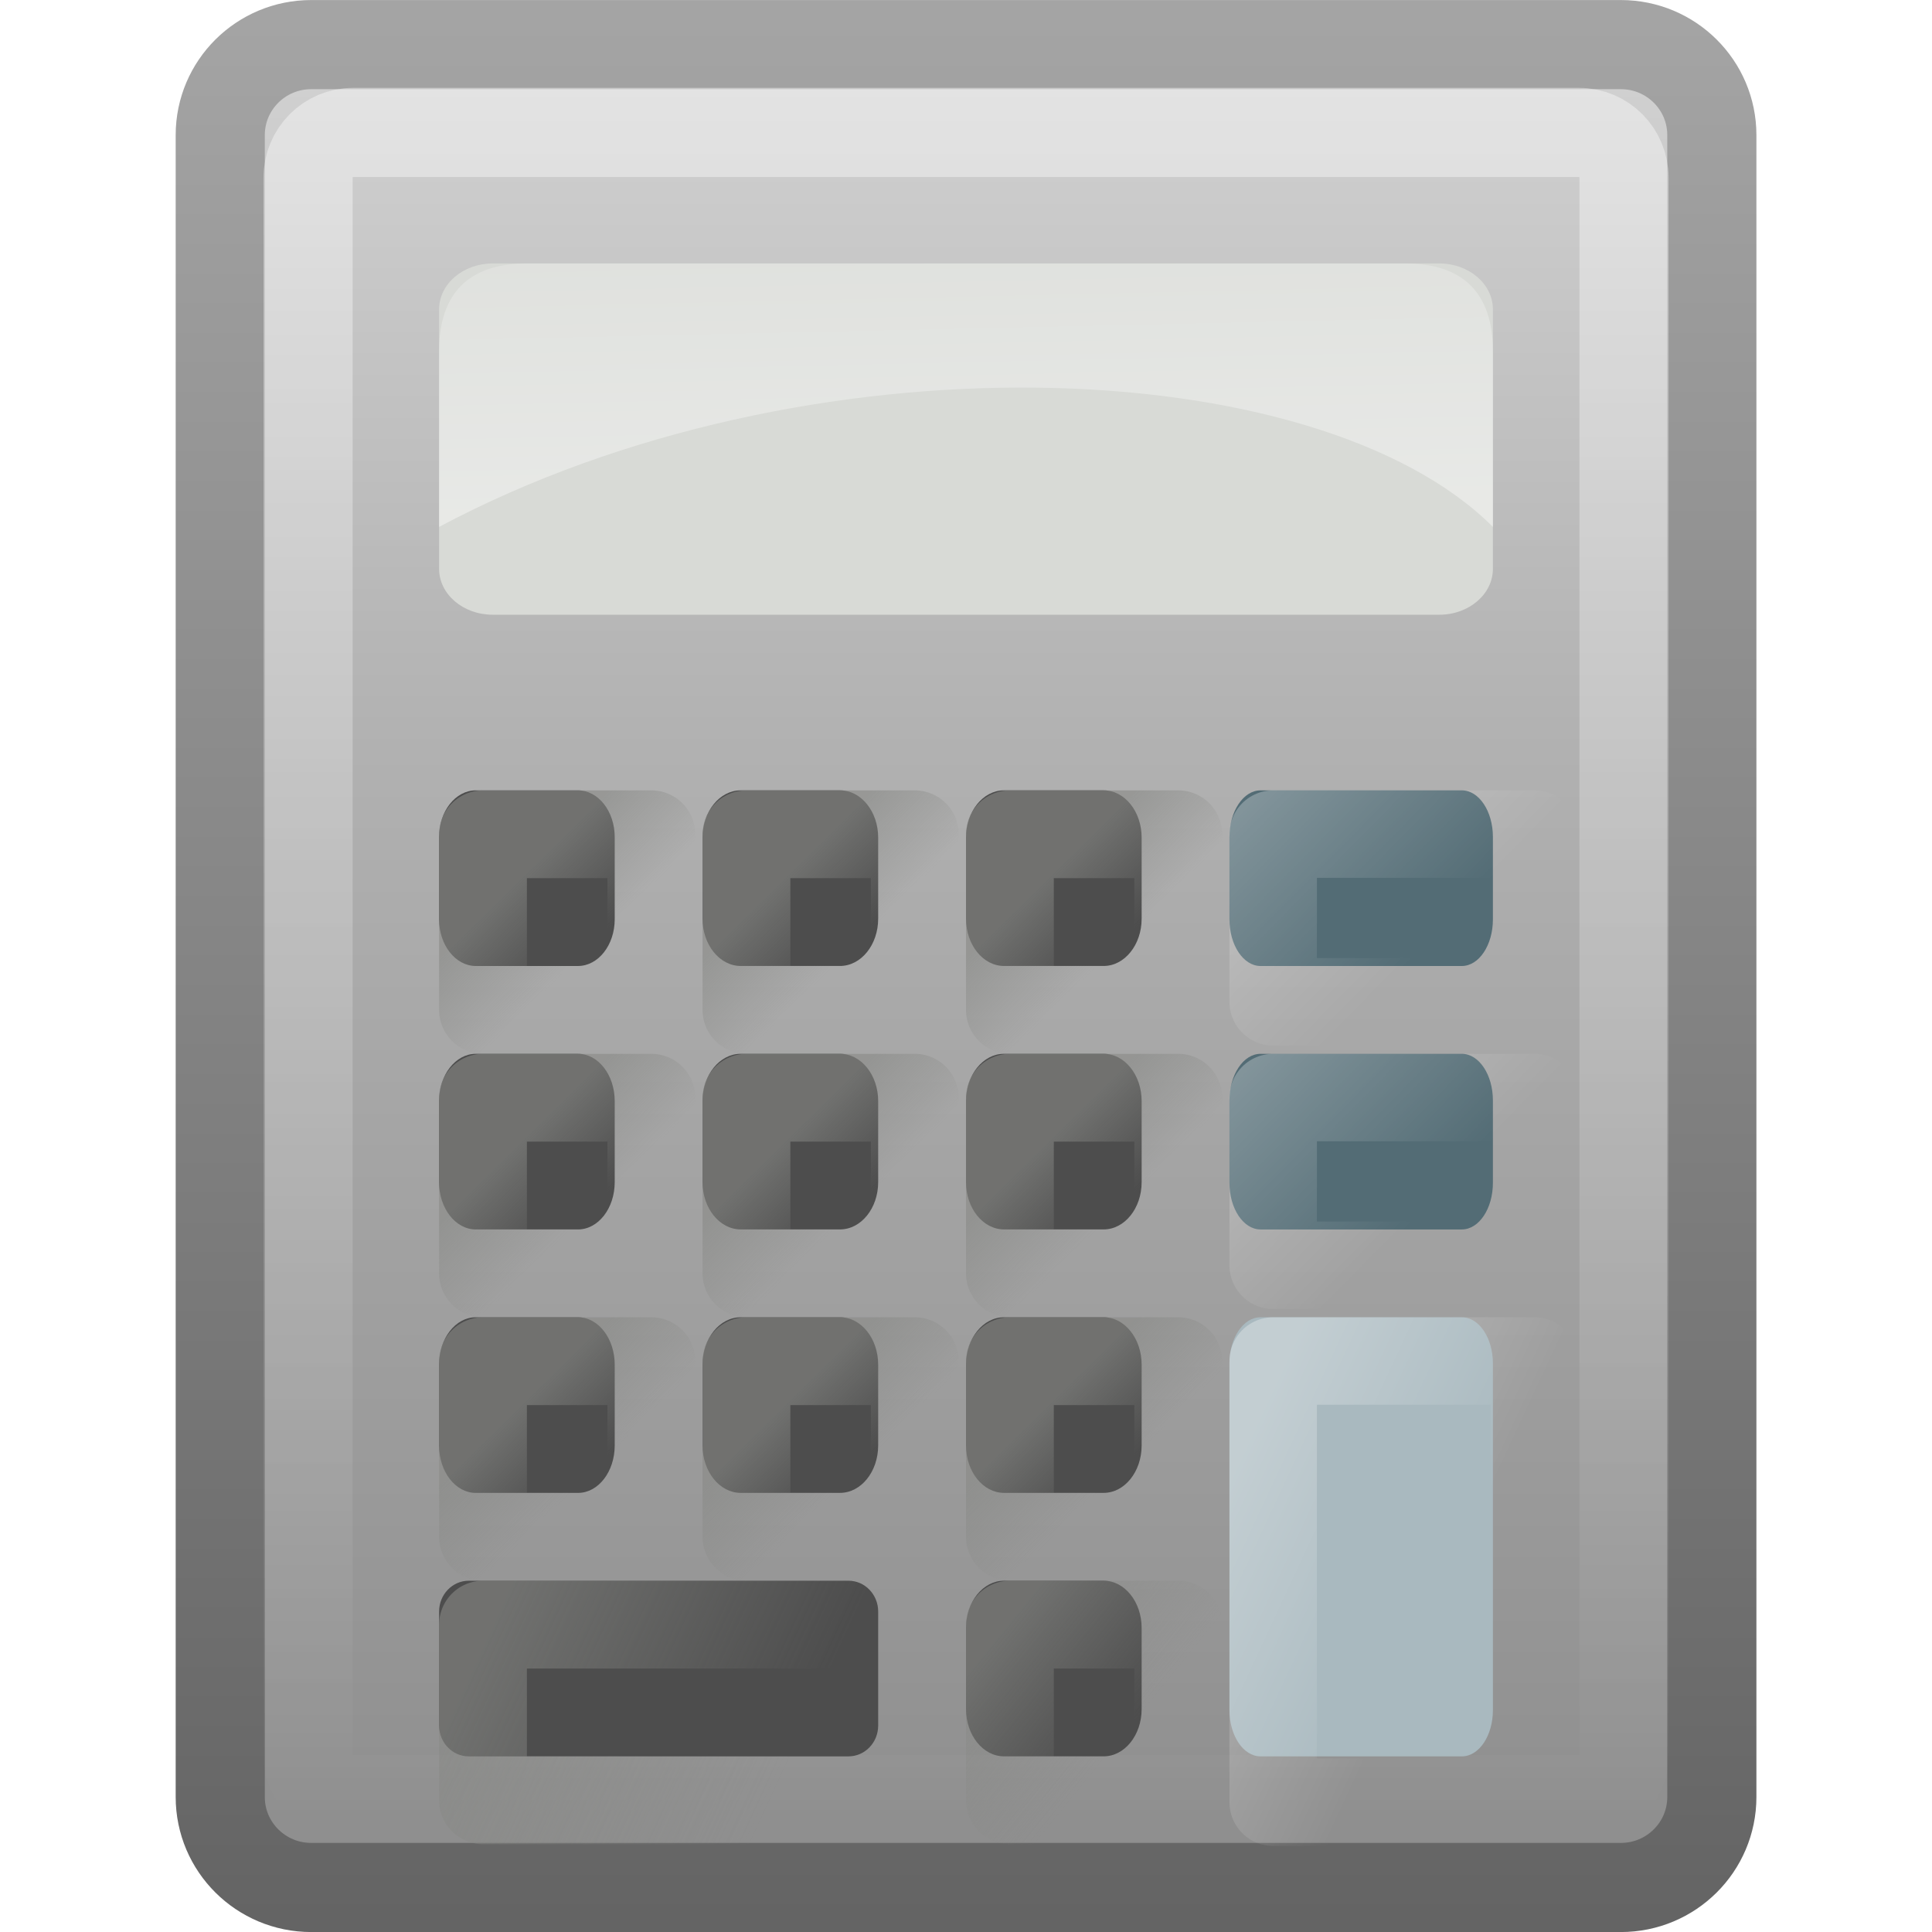
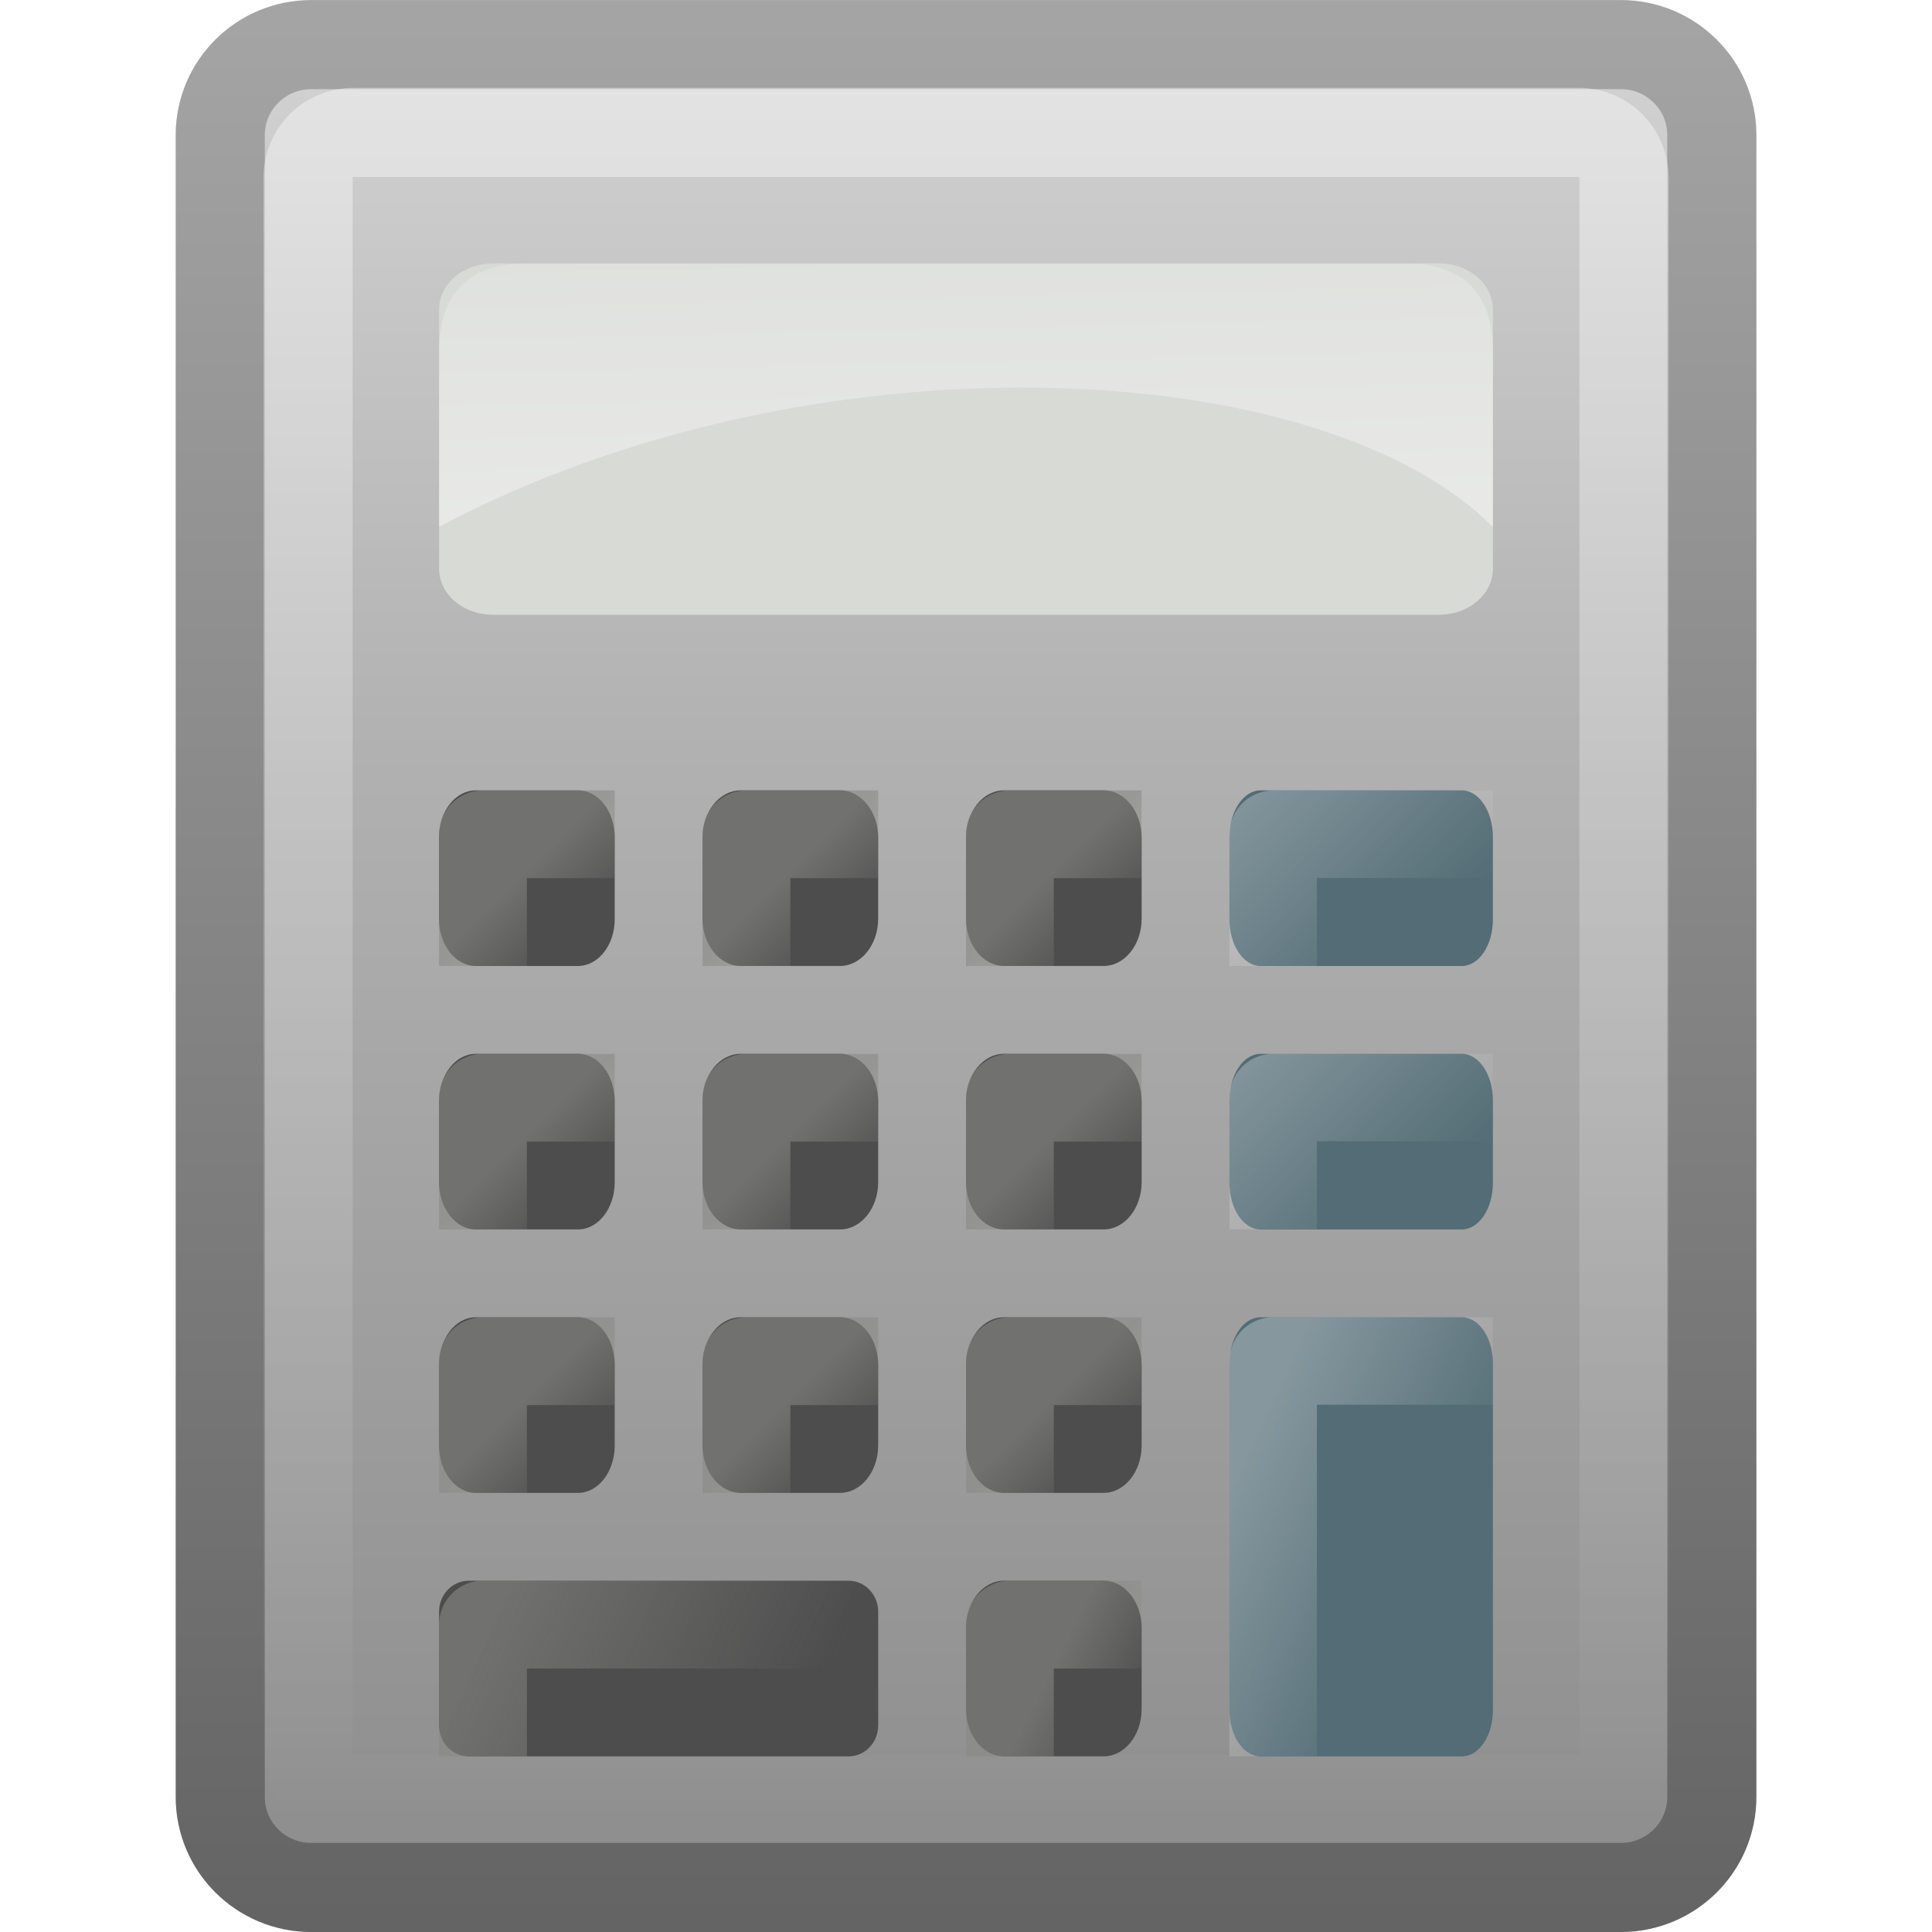
<svg xmlns="http://www.w3.org/2000/svg" xmlns:xlink="http://www.w3.org/1999/xlink" version="1.0" width="22" height="22" id="svg5042">
  <defs id="defs5044">
    <linearGradient id="linearGradient3815">
      <stop id="stop3817" style="stop-color:#ffffff;stop-opacity:1" offset="0" />
      <stop id="stop3820" style="stop-color:#ffffff;stop-opacity:0" offset="1" />
    </linearGradient>
    <linearGradient id="linearGradient3428">
      <stop id="stop3430" style="stop-color:#000000;stop-opacity:0" offset="0" />
      <stop id="stop3436" style="stop-color:#000000;stop-opacity:1" offset="0.5" />
      <stop id="stop3432" style="stop-color:#000000;stop-opacity:0" offset="1" />
    </linearGradient>
    <linearGradient x1="11.508" y1="39" x2="11.508" y2="47.016" id="linearGradient3916" xlink:href="#linearGradient3428" gradientUnits="userSpaceOnUse" gradientTransform="matrix(0.452381,0,0,0.5,1.142856,-0.501951)" />
    <radialGradient cx="3" cy="43" r="2" fx="3" fy="43" id="radialGradient3914" xlink:href="#linearGradient3414" gradientUnits="userSpaceOnUse" gradientTransform="matrix(0.904762,0,0,1,16.97619,-22.00195)" />
    <linearGradient id="linearGradient3414">
      <stop id="stop3416" style="stop-color:#000000;stop-opacity:1" offset="0" />
      <stop id="stop3418" style="stop-color:#000000;stop-opacity:0" offset="1" />
    </linearGradient>
    <radialGradient cx="3" cy="43" r="2" fx="3" fy="43" id="radialGradient3912" xlink:href="#linearGradient3414" gradientUnits="userSpaceOnUse" gradientTransform="matrix(0.904762,0,0,1,-7.023809,-63.99805)" />
    <linearGradient id="linearGradient2490-654-721">
      <stop id="stop2913" style="stop-color:#545454;stop-opacity:1" offset="0" />
      <stop id="stop2915" style="stop-color:#a4a4a4;stop-opacity:1" offset="1" />
    </linearGradient>
    <linearGradient x1="31.279" y1="56.744" x2="31.279" y2="4.008" id="linearGradient4136" xlink:href="#linearGradient2490-654-721" gradientUnits="userSpaceOnUse" gradientTransform="matrix(0.5151686,0,0,0.5120159,-1.364052,0.1957513)" />
    <linearGradient id="linearGradient3242-52-665">
      <stop id="stop2903" style="stop-color:#d3d3d3;stop-opacity:1" offset="0" />
      <stop id="stop2905" style="stop-color:#b1b1b1;stop-opacity:1" offset="0.262" />
      <stop id="stop2907" style="stop-color:#8e8e8e;stop-opacity:1" offset="0.661" />
      <stop id="stop2909" style="stop-color:#525252;stop-opacity:1" offset="1" />
    </linearGradient>
    <linearGradient x1="22.506" y1="7.589" x2="22.506" y2="62.54" id="linearGradient4134" xlink:href="#linearGradient3242-52-665" gradientUnits="userSpaceOnUse" gradientTransform="matrix(0.5308006,0,0,0.5755708,-3.066552,-2.120483)" />
    <linearGradient id="linearGradient5638">
      <stop id="stop5640" style="stop-color:#ffffff;stop-opacity:1" offset="0" />
      <stop id="stop5642" style="stop-color:#ffffff;stop-opacity:0" offset="1" />
    </linearGradient>
    <linearGradient x1="24.053" y1="5.007" x2="24.053" y2="45.055" id="linearGradient4131" xlink:href="#linearGradient5638" gradientUnits="userSpaceOnUse" gradientTransform="matrix(0.4864635,0,0,0.4869814,-0.7007097,0.8218488)" />
    <linearGradient id="linearGradient3251">
      <stop id="stop3253" style="stop-color:#888986;stop-opacity:1" offset="0" />
      <stop id="stop3255" style="stop-color:#888986;stop-opacity:0" offset="1" />
    </linearGradient>
-     <linearGradient x1="29.225" y1="38.714" x2="30" y2="39.5" id="linearGradient2922" xlink:href="#linearGradient3251" gradientUnits="userSpaceOnUse" gradientTransform="translate(-16.99999,-23.99997)" />
-     <linearGradient x1="29.225" y1="38.714" x2="30" y2="39.5" id="linearGradient3695" xlink:href="#linearGradient3251" gradientUnits="userSpaceOnUse" gradientTransform="translate(-16.99999,-26.99999)" />
-     <linearGradient x1="29.225" y1="38.714" x2="30" y2="39.5" id="linearGradient3699" xlink:href="#linearGradient3251" gradientUnits="userSpaceOnUse" gradientTransform="translate(-16.99999,-20.99999)" />
-     <linearGradient x1="29.225" y1="38.714" x2="30" y2="39.5" id="linearGradient3707" xlink:href="#linearGradient3251" gradientUnits="userSpaceOnUse" gradientTransform="translate(-22.99999,-23.99997)" />
    <linearGradient x1="29.225" y1="38.714" x2="30" y2="39.5" id="linearGradient3709" xlink:href="#linearGradient3251" gradientUnits="userSpaceOnUse" gradientTransform="translate(-22.99999,-26.99999)" />
-     <linearGradient x1="29.225" y1="38.714" x2="30" y2="39.5" id="linearGradient3711" xlink:href="#linearGradient3251" gradientUnits="userSpaceOnUse" gradientTransform="translate(-22.99999,-20.99999)" />
-     <linearGradient x1="29.225" y1="38.714" x2="30" y2="39.5" id="linearGradient3719" xlink:href="#linearGradient3251" gradientUnits="userSpaceOnUse" gradientTransform="translate(-19.99999,-23.99997)" />
-     <linearGradient x1="29.225" y1="38.714" x2="30" y2="39.5" id="linearGradient3721" xlink:href="#linearGradient3251" gradientUnits="userSpaceOnUse" gradientTransform="translate(-19.99999,-26.99999)" />
-     <linearGradient x1="29.225" y1="38.714" x2="30" y2="39.5" id="linearGradient3723" xlink:href="#linearGradient3251" gradientUnits="userSpaceOnUse" gradientTransform="translate(-19.99999,-20.99999)" />
-     <linearGradient x1="28.593" y1="38.354" x2="30" y2="39.5" id="linearGradient3727" xlink:href="#linearGradient3251" gradientUnits="userSpaceOnUse" gradientTransform="translate(-16.99999,-17.99999)" />
    <linearGradient x1="28.632" y1="38.451" x2="32" y2="40" id="linearGradient3731" xlink:href="#linearGradient3251" gradientUnits="userSpaceOnUse" gradientTransform="translate(-22.99999,-17.99999)" />
    <linearGradient id="linearGradient3221-497-378-235-23-910">
      <stop id="stop5184" style="stop-color:#ffffff;stop-opacity:1" offset="0" />
      <stop id="stop5186" style="stop-color:#ffffff;stop-opacity:0" offset="1" />
    </linearGradient>
-     <linearGradient x1="13.998" y1="20.002" x2="16.014" y2="22.002" id="linearGradient2941" xlink:href="#linearGradient3221-497-378-235-23-910" gradientUnits="userSpaceOnUse" gradientTransform="matrix(0.9918431,0,0,1.000182,0.1162827,-9.005698)" />
    <linearGradient x1="13.998" y1="20.002" x2="16.014" y2="22.002" id="linearGradient3754" xlink:href="#linearGradient3221-497-378-235-23-910" gradientUnits="userSpaceOnUse" gradientTransform="matrix(0.9918431,0,0,1.000182,0.1162827,-6.005857)" />
    <linearGradient x1="14.498" y1="20.82" x2="17.023" y2="22.002" id="linearGradient2960" xlink:href="#linearGradient3815" gradientUnits="userSpaceOnUse" gradientTransform="matrix(0.9918431,0,0,1.000182,0.116284,-3.005698)" />
    <linearGradient id="linearGradient3115">
      <stop id="stop3117" style="stop-color:#ffffff;stop-opacity:1" offset="0" />
      <stop id="stop3119" style="stop-color:#ffffff;stop-opacity:0" offset="1" />
    </linearGradient>
    <linearGradient x1="10.375" y1="11.062" x2="10.25" y2="5.621" id="linearGradient2979" xlink:href="#linearGradient3115" gradientUnits="userSpaceOnUse" gradientTransform="matrix(1.030343,0,0,1,-16.57543,-2.991189)" />
+     <linearGradient x1="29.225" y1="38.714" x2="30" y2="39.5" id="linearGradient3688" xlink:href="#linearGradient3251" gradientUnits="userSpaceOnUse" gradientTransform="translate(-22.99999,-20.99999)" />
+     <linearGradient x1="29.225" y1="38.714" x2="30" y2="39.5" id="linearGradient3692" xlink:href="#linearGradient3251" gradientUnits="userSpaceOnUse" gradientTransform="translate(-22.99999,-23.99999)" />
+     <linearGradient x1="29.225" y1="38.714" x2="30" y2="39.5" id="linearGradient3700" xlink:href="#linearGradient3251" gradientUnits="userSpaceOnUse" gradientTransform="translate(-16.99999,-26.99999)" />
+     <linearGradient x1="29.225" y1="38.714" x2="30" y2="39.5" id="linearGradient3702" xlink:href="#linearGradient3251" gradientUnits="userSpaceOnUse" gradientTransform="translate(-16.99999,-20.99999)" />
+     <linearGradient x1="29.225" y1="38.714" x2="30" y2="39.5" id="linearGradient3704" xlink:href="#linearGradient3251" gradientUnits="userSpaceOnUse" gradientTransform="translate(-16.99999,-23.99999)" />
+     <linearGradient x1="29.225" y1="38.714" x2="30" y2="39.5" id="linearGradient3712" xlink:href="#linearGradient3251" gradientUnits="userSpaceOnUse" gradientTransform="translate(-19.99999,-26.99999)" />
+     <linearGradient x1="29.225" y1="38.714" x2="30" y2="39.5" id="linearGradient3714" xlink:href="#linearGradient3251" gradientUnits="userSpaceOnUse" gradientTransform="translate(-19.99999,-20.99999)" />
+     <linearGradient x1="29.225" y1="38.714" x2="30" y2="39.5" id="linearGradient3716" xlink:href="#linearGradient3251" gradientUnits="userSpaceOnUse" gradientTransform="translate(-19.99999,-23.99999)" />
+     <linearGradient x1="13.998" y1="20.002" x2="16.014" y2="22.002" id="linearGradient3722" xlink:href="#linearGradient3221-497-378-235-23-910" gradientUnits="userSpaceOnUse" gradientTransform="matrix(0.9918431,0,0,1.000182,0.1162827,-9.003859)" />
+     <linearGradient x1="29" y1="39" x2="30" y2="39.5" id="linearGradient3748" xlink:href="#linearGradient3251" gradientUnits="userSpaceOnUse" gradientTransform="translate(-16.99999,-17.99999)" />
  </defs>
  <g transform="translate(0,-2)" id="layer1">
    <rect width="16.985" height="20.985" rx="1.036" ry="1.03" x="2.508" y="2.508" id="rect2157" style="fill:url(#linearGradient4134);fill-opacity:1;fill-rule:nonzero;stroke:url(#linearGradient4136);stroke-width:1.015;stroke-linecap:round;stroke-linejoin:miter;stroke-miterlimit:6;stroke-opacity:1;stroke-dasharray:none;stroke-dashoffset:1.4;marker:none;visibility:visible;display:inline;overflow:visible" />
    <rect width="14.985" height="18.985" rx="0.513" ry="0.516" x="3.508" y="3.508" id="rect3052" style="opacity:0.4;fill:none;stroke:url(#linearGradient4131);stroke-width:1.015;stroke-linecap:round;stroke-linejoin:miter;stroke-miterlimit:6;stroke-opacity:1;stroke-dasharray:none;stroke-dashoffset:1.4;marker:none;visibility:visible;display:inline;overflow:visible" />
    <rect width="12" height="4" rx="0.61" ry="0.523" x="5" y="5" id="rect3045" style="fill:#d8dad6;fill-opacity:1;fill-rule:nonzero;stroke:none;stroke-width:1;marker:none;visibility:visible;display:inline;overflow:visible" />
    <rect width="3" height="2" rx="0.354" ry="0.531" x="14" y="11" id="rect4008" style="fill:#536c75;fill-opacity:1;fill-rule:nonzero;stroke:none;stroke-width:0.996;marker:none;visibility:visible;display:inline;overflow:visible;enable-background:accumulate" />
    <rect width="3" height="2" rx="0.354" ry="0.531" x="14" y="14" id="rect4010" style="fill:#536c75;fill-opacity:1;fill-rule:nonzero;stroke:none;stroke-width:0.996;marker:none;visibility:visible;display:inline;overflow:visible;enable-background:accumulate" />
-     <rect width="3" height="5" rx="0.353" ry="0.526" x="14" y="17" id="rect4012" style="fill:#a9b9bf;fill-opacity:1;fill-rule:nonzero;stroke:none;stroke-width:0.996;marker:none;visibility:visible;display:inline;overflow:visible;enable-background:accumulate" />
+     <rect width="3" height="5" rx="0.353" ry="0.526" x="14" y="17" id="rect4012" style="fill:#536c75;fill-opacity:1;fill-rule:nonzero;stroke:none;stroke-width:0.996;marker:none;visibility:visible;display:inline;overflow:visible;enable-background:accumulate" />
    <rect width="5" height="2" rx="0.338" ry="0.351" x="5" y="20" id="rect4014" style="fill:#4d4d4d;fill-opacity:1;fill-rule:nonzero;stroke:none;stroke-width:1;marker:none;visibility:visible;display:inline;overflow:visible;enable-background:accumulate" />
    <g transform="translate(-1.758946,0.9666444)" id="g3261" style="fill:#4d4d4d;fill-opacity:1;fill-rule:nonzero;stroke:none;stroke-width:1;marker:none;visibility:visible;display:inline;overflow:visible;enable-background:accumulate">
      <rect width="2" height="2" rx="0.433" ry="0.538" x="12.759" y="19.033" id="rect4017" style="fill:#4d4d4d;fill-opacity:1;fill-rule:nonzero;stroke:none;stroke-width:1;marker:none;visibility:visible;display:inline;overflow:visible;enable-background:accumulate" />
      <rect width="2" height="2" rx="0.433" ry="0.54" x="12.759" y="16.033" id="rect4019" style="fill:#4d4d4d;fill-opacity:1;fill-rule:nonzero;stroke:none;stroke-width:1;marker:none;visibility:visible;display:inline;overflow:visible;enable-background:accumulate" />
      <rect width="2" height="2" rx="0.433" ry="0.538" x="12.759" y="13.033" id="rect4021" style="fill:#4d4d4d;fill-opacity:1;fill-rule:nonzero;stroke:none;stroke-width:1;marker:none;visibility:visible;display:inline;overflow:visible;enable-background:accumulate" />
      <rect width="2" height="2" rx="0.433" ry="0.538" x="12.759" y="10.033" id="rect4023" style="fill:#4d4d4d;fill-opacity:1;fill-rule:nonzero;stroke:none;stroke-width:1;marker:none;visibility:visible;display:inline;overflow:visible;enable-background:accumulate" />
    </g>
    <g transform="translate(-1.047102,0.9666482)" id="g3256" style="fill:#4d4d4d;fill-opacity:1;fill-rule:nonzero;stroke:none;stroke-width:1;marker:none;visibility:visible;display:inline;overflow:visible;enable-background:accumulate">
      <rect width="2" height="2" rx="0.435" ry="0.54" x="9.047" y="16.033" id="rect3912" style="fill:#4d4d4d;fill-opacity:1;fill-rule:nonzero;stroke:none;stroke-width:1;marker:none;visibility:visible;display:inline;overflow:visible;enable-background:accumulate" />
      <rect width="2" height="2" rx="0.435" ry="0.538" x="9.047" y="13.033" id="rect3914" style="fill:#4d4d4d;fill-opacity:1;fill-rule:nonzero;stroke:none;stroke-width:1;marker:none;visibility:visible;display:inline;overflow:visible;enable-background:accumulate" />
      <rect width="2" height="2" rx="0.435" ry="0.538" x="9.047" y="10.033" id="rect3916" style="fill:#4d4d4d;fill-opacity:1;fill-rule:nonzero;stroke:none;stroke-width:1;marker:none;visibility:visible;display:inline;overflow:visible;enable-background:accumulate" />
    </g>
    <g transform="matrix(0.9598132,0,0,1,-0.7468186,0.9698945)" id="g3251" style="fill:#4d4d4d;fill-opacity:1;fill-rule:nonzero;stroke:none;stroke-width:1.02;marker:none;visibility:visible;display:inline;overflow:visible;enable-background:accumulate">
      <rect width="2.084" height="2" rx="0.435" ry="0.54" x="5.987" y="16.03" id="rect3918" style="fill:#4d4d4d;fill-opacity:1;fill-rule:nonzero;stroke:none;stroke-width:1.02;marker:none;visibility:visible;display:inline;overflow:visible;enable-background:accumulate" />
      <rect width="2.084" height="2" rx="0.436" ry="0.538" x="5.987" y="13.03" id="rect3920" style="fill:#4d4d4d;fill-opacity:1;fill-rule:nonzero;stroke:none;stroke-width:1.02;marker:none;visibility:visible;display:inline;overflow:visible;enable-background:accumulate" />
      <rect width="2.084" height="2" rx="0.436" ry="0.532" x="5.987" y="10.03" id="rect3922" style="fill:#4d4d4d;fill-opacity:1;fill-rule:nonzero;stroke:none;stroke-width:1.02;marker:none;visibility:visible;display:inline;overflow:visible;enable-background:accumulate" />
    </g>
-     <rect width="1.917" height="2" rx="0" ry="0" x="11.5" y="14.5" id="rect3403" style="opacity:0.6;fill:none;stroke:url(#linearGradient2922);stroke-width:1;stroke-linecap:square;stroke-linejoin:round;stroke-miterlimit:6;stroke-opacity:1;stroke-dasharray:none;stroke-dashoffset:1.4;marker:none;visibility:visible;display:inline;overflow:visible" />
-     <rect width="1.917" height="2" rx="0" ry="0" x="11.5" y="11.5" id="rect3693" style="opacity:0.6;fill:none;stroke:url(#linearGradient3695);stroke-width:1;stroke-linecap:square;stroke-linejoin:round;stroke-miterlimit:6;stroke-opacity:1;stroke-dasharray:none;stroke-dashoffset:1.4;marker:none;visibility:visible;display:inline;overflow:visible" />
-     <rect width="1.917" height="2" rx="0" ry="0" x="11.5" y="17.5" id="rect3697" style="opacity:0.6;fill:none;stroke:url(#linearGradient3699);stroke-width:1;stroke-linecap:square;stroke-linejoin:round;stroke-miterlimit:6;stroke-opacity:1;stroke-dasharray:none;stroke-dashoffset:1.4;marker:none;visibility:visible;display:inline;overflow:visible" />
-     <rect width="1.917" height="2" rx="0" ry="0" x="5.5" y="14.5" id="rect3701" style="opacity:0.6;fill:none;stroke:url(#linearGradient3707);stroke-width:1;stroke-linecap:square;stroke-linejoin:round;stroke-miterlimit:6;stroke-opacity:1;stroke-dasharray:none;stroke-dashoffset:1.4;marker:none;visibility:visible;display:inline;overflow:visible" />
-     <rect width="1.917" height="2" rx="0" ry="0" x="5.5" y="11.5" id="rect3703" style="opacity:0.6;fill:none;stroke:url(#linearGradient3709);stroke-width:1;stroke-linecap:square;stroke-linejoin:round;stroke-miterlimit:6;stroke-opacity:1;stroke-dasharray:none;stroke-dashoffset:1.4;marker:none;visibility:visible;display:inline;overflow:visible" />
-     <rect width="1.917" height="2" rx="0" ry="0" x="5.5" y="17.5" id="rect3705" style="opacity:0.6;fill:none;stroke:url(#linearGradient3711);stroke-width:1;stroke-linecap:square;stroke-linejoin:round;stroke-miterlimit:6;stroke-opacity:1;stroke-dasharray:none;stroke-dashoffset:1.4;marker:none;visibility:visible;display:inline;overflow:visible" />
-     <rect width="1.917" height="2" rx="0" ry="0" x="8.5" y="14.5" id="rect3713" style="opacity:0.6;fill:none;stroke:url(#linearGradient3719);stroke-width:1;stroke-linecap:square;stroke-linejoin:round;stroke-miterlimit:6;stroke-opacity:1;stroke-dasharray:none;stroke-dashoffset:1.4;marker:none;visibility:visible;display:inline;overflow:visible" />
-     <rect width="1.917" height="2" rx="0" ry="0" x="8.5" y="11.5" id="rect3715" style="opacity:0.6;fill:none;stroke:url(#linearGradient3721);stroke-width:1;stroke-linecap:square;stroke-linejoin:round;stroke-miterlimit:6;stroke-opacity:1;stroke-dasharray:none;stroke-dashoffset:1.4;marker:none;visibility:visible;display:inline;overflow:visible" />
-     <rect width="1.917" height="2" rx="0" ry="0" x="8.5" y="17.5" id="rect3717" style="opacity:0.6;fill:none;stroke:url(#linearGradient3723);stroke-width:1;stroke-linecap:square;stroke-linejoin:round;stroke-miterlimit:6;stroke-opacity:1;stroke-dasharray:none;stroke-dashoffset:1.4;marker:none;visibility:visible;display:inline;overflow:visible" />
-     <rect width="1.917" height="2" rx="0" ry="0" x="11.5" y="20.5" id="rect3725" style="opacity:0.6;fill:none;stroke:url(#linearGradient3727);stroke-width:1;stroke-linecap:square;stroke-linejoin:round;stroke-miterlimit:6;stroke-opacity:1;stroke-dasharray:none;stroke-dashoffset:1.4;marker:none;visibility:visible;display:inline;overflow:visible" />
-     <rect width="4.895" height="2" rx="0" ry="0" x="5.5" y="20.5" id="rect3729" style="opacity:0.6;fill:none;stroke:url(#linearGradient3731);stroke-width:1;stroke-linecap:square;stroke-linejoin:round;stroke-miterlimit:6;stroke-opacity:1;stroke-dasharray:none;stroke-dashoffset:1.4;marker:none;visibility:visible;display:inline;overflow:visible" />
-     <rect width="2.975" height="1.91" rx="0" ry="0" x="14.498" y="11.498" id="rect3353" style="opacity:0.3;fill:none;stroke:url(#linearGradient2941);stroke-width:0.996;stroke-linecap:square;stroke-linejoin:round;stroke-miterlimit:6;stroke-opacity:1;stroke-dasharray:none;stroke-dashoffset:1.4;marker:none;visibility:visible;display:inline;overflow:visible" />
-     <rect width="2.975" height="1.91" rx="0" ry="0" x="14.498" y="14.498" id="rect3752" style="opacity:0.3;fill:none;stroke:url(#linearGradient3754);stroke-width:0.996;stroke-linecap:square;stroke-linejoin:round;stroke-miterlimit:6;stroke-opacity:1;stroke-dasharray:none;stroke-dashoffset:1.4;marker:none;visibility:visible;display:inline;overflow:visible" />
-     <rect width="2.975" height="5.024" rx="0" ry="0" x="14.498" y="17.498" id="rect3369" style="opacity:0.3;fill:none;stroke:url(#linearGradient2960);stroke-width:0.996;stroke-linecap:square;stroke-linejoin:round;stroke-miterlimit:6;stroke-opacity:1;stroke-dasharray:none;stroke-dashoffset:1.4;marker:none;visibility:visible;display:inline;overflow:visible" />
+     <path d="m 5.5,12.5 0,-1 1,0" id="rect3703" style="opacity:0.6;fill:none;stroke:url(#linearGradient3709);stroke-width:1;stroke-linecap:square;stroke-linejoin:round;stroke-miterlimit:6;stroke-opacity:1;stroke-dashoffset:1.4;marker:none;visibility:visible;display:inline;overflow:visible" />
+     <path d="m 11.5,21.5 0,-1 1,1.7e-5" id="rect3725" style="opacity:0.6;fill:none;stroke:url(#linearGradient3748);stroke-width:1;stroke-linecap:square;stroke-linejoin:round;stroke-miterlimit:6;stroke-opacity:1;stroke-dashoffset:1.4;marker:none;visibility:visible;display:inline;overflow:visible" />
+     <path d="m 5.5,21.5 0,-1 4,1.7e-5" id="rect3729" style="opacity:0.6;fill:none;stroke:url(#linearGradient3731);stroke-width:1;stroke-linecap:square;stroke-linejoin:round;stroke-miterlimit:6;stroke-opacity:1;stroke-dashoffset:1.4;marker:none;visibility:visible;display:inline;overflow:visible" />
+     <path d="m 14.498,15.5 0,-1.002 L 16.5,14.498" id="rect3752" style="opacity:0.3;fill:none;stroke:url(#linearGradient3754);stroke-width:0.996;stroke-linecap:square;stroke-linejoin:round;stroke-miterlimit:6;stroke-opacity:1;stroke-dashoffset:1.4;marker:none;visibility:visible;display:inline;overflow:visible" />
+     <path d="m 14.498,21.5 0,-4.002 L 16.5,17.498" id="rect3369" style="opacity:0.3;fill:none;stroke:url(#linearGradient2960);stroke-width:0.996;stroke-linecap:square;stroke-linejoin:round;stroke-miterlimit:6;stroke-opacity:1;stroke-dashoffset:1.4;marker:none;visibility:visible;display:inline;overflow:visible" />
    <path d="M 6,5 C 5.329,5 5,5.348 5,6 L 5,8 C 9.18,5.772 15,6 17,8 L 17,6 C 17,5.348 16.671,5 16,5 L 6,5 z" id="rect3109" style="opacity:0.4;fill:url(#linearGradient2979);fill-opacity:1;fill-rule:nonzero;stroke:none;stroke-width:1;marker:none;visibility:visible;display:inline;overflow:visible" />
+     <path d="m 5.5,18.5 0,-1 1,0" id="path3686" style="opacity:0.6;fill:none;stroke:url(#linearGradient3688);stroke-width:1;stroke-linecap:square;stroke-linejoin:round;stroke-miterlimit:6;stroke-opacity:1;stroke-dashoffset:1.4;marker:none;visibility:visible;display:inline;overflow:visible" />
+     <path d="m 5.5,15.5 0,-1 1,0" id="path3690" style="opacity:0.6;fill:none;stroke:url(#linearGradient3692);stroke-width:1;stroke-linecap:square;stroke-linejoin:round;stroke-miterlimit:6;stroke-opacity:1;stroke-dashoffset:1.4;marker:none;visibility:visible;display:inline;overflow:visible" />
+     <path d="m 11.5,12.5 0,-1 1,0" id="path3694" style="opacity:0.6;fill:none;stroke:url(#linearGradient3700);stroke-width:1;stroke-linecap:square;stroke-linejoin:round;stroke-miterlimit:6;stroke-opacity:1;stroke-dashoffset:1.4;marker:none;visibility:visible;display:inline;overflow:visible" />
+     <path d="m 11.5,18.5 0,-1 1,0" id="path3696" style="opacity:0.6;fill:none;stroke:url(#linearGradient3702);stroke-width:1;stroke-linecap:square;stroke-linejoin:round;stroke-miterlimit:6;stroke-opacity:1;stroke-dashoffset:1.4;marker:none;visibility:visible;display:inline;overflow:visible" />
+     <path d="m 11.5,15.5 0,-1 1,0" id="path3698" style="opacity:0.6;fill:none;stroke:url(#linearGradient3704);stroke-width:1;stroke-linecap:square;stroke-linejoin:round;stroke-miterlimit:6;stroke-opacity:1;stroke-dashoffset:1.4;marker:none;visibility:visible;display:inline;overflow:visible" />
+     <path d="m 8.5,12.5 0,-1 1,0" id="path3706" style="opacity:0.6;fill:none;stroke:url(#linearGradient3712);stroke-width:1;stroke-linecap:square;stroke-linejoin:round;stroke-miterlimit:6;stroke-opacity:1;stroke-dashoffset:1.4;marker:none;visibility:visible;display:inline;overflow:visible" />
+     <path d="m 8.5,18.5 0,-1 1,0" id="path3708" style="opacity:0.6;fill:none;stroke:url(#linearGradient3714);stroke-width:1;stroke-linecap:square;stroke-linejoin:round;stroke-miterlimit:6;stroke-opacity:1;stroke-dashoffset:1.4;marker:none;visibility:visible;display:inline;overflow:visible" />
+     <path d="m 8.5,15.5 0,-1 1,0" id="path3710" style="opacity:0.6;fill:none;stroke:url(#linearGradient3716);stroke-width:1;stroke-linecap:square;stroke-linejoin:round;stroke-miterlimit:6;stroke-opacity:1;stroke-dashoffset:1.4;marker:none;visibility:visible;display:inline;overflow:visible" />
+     <path d="m 14.498,12.502 0,-1.002 2.002,1.57e-4" id="path3719" style="opacity:0.3;fill:none;stroke:url(#linearGradient3722);stroke-width:0.996;stroke-linecap:square;stroke-linejoin:round;stroke-miterlimit:6;stroke-opacity:1;stroke-dashoffset:1.4;marker:none;visibility:visible;display:inline;overflow:visible" />
  </g>
</svg>
